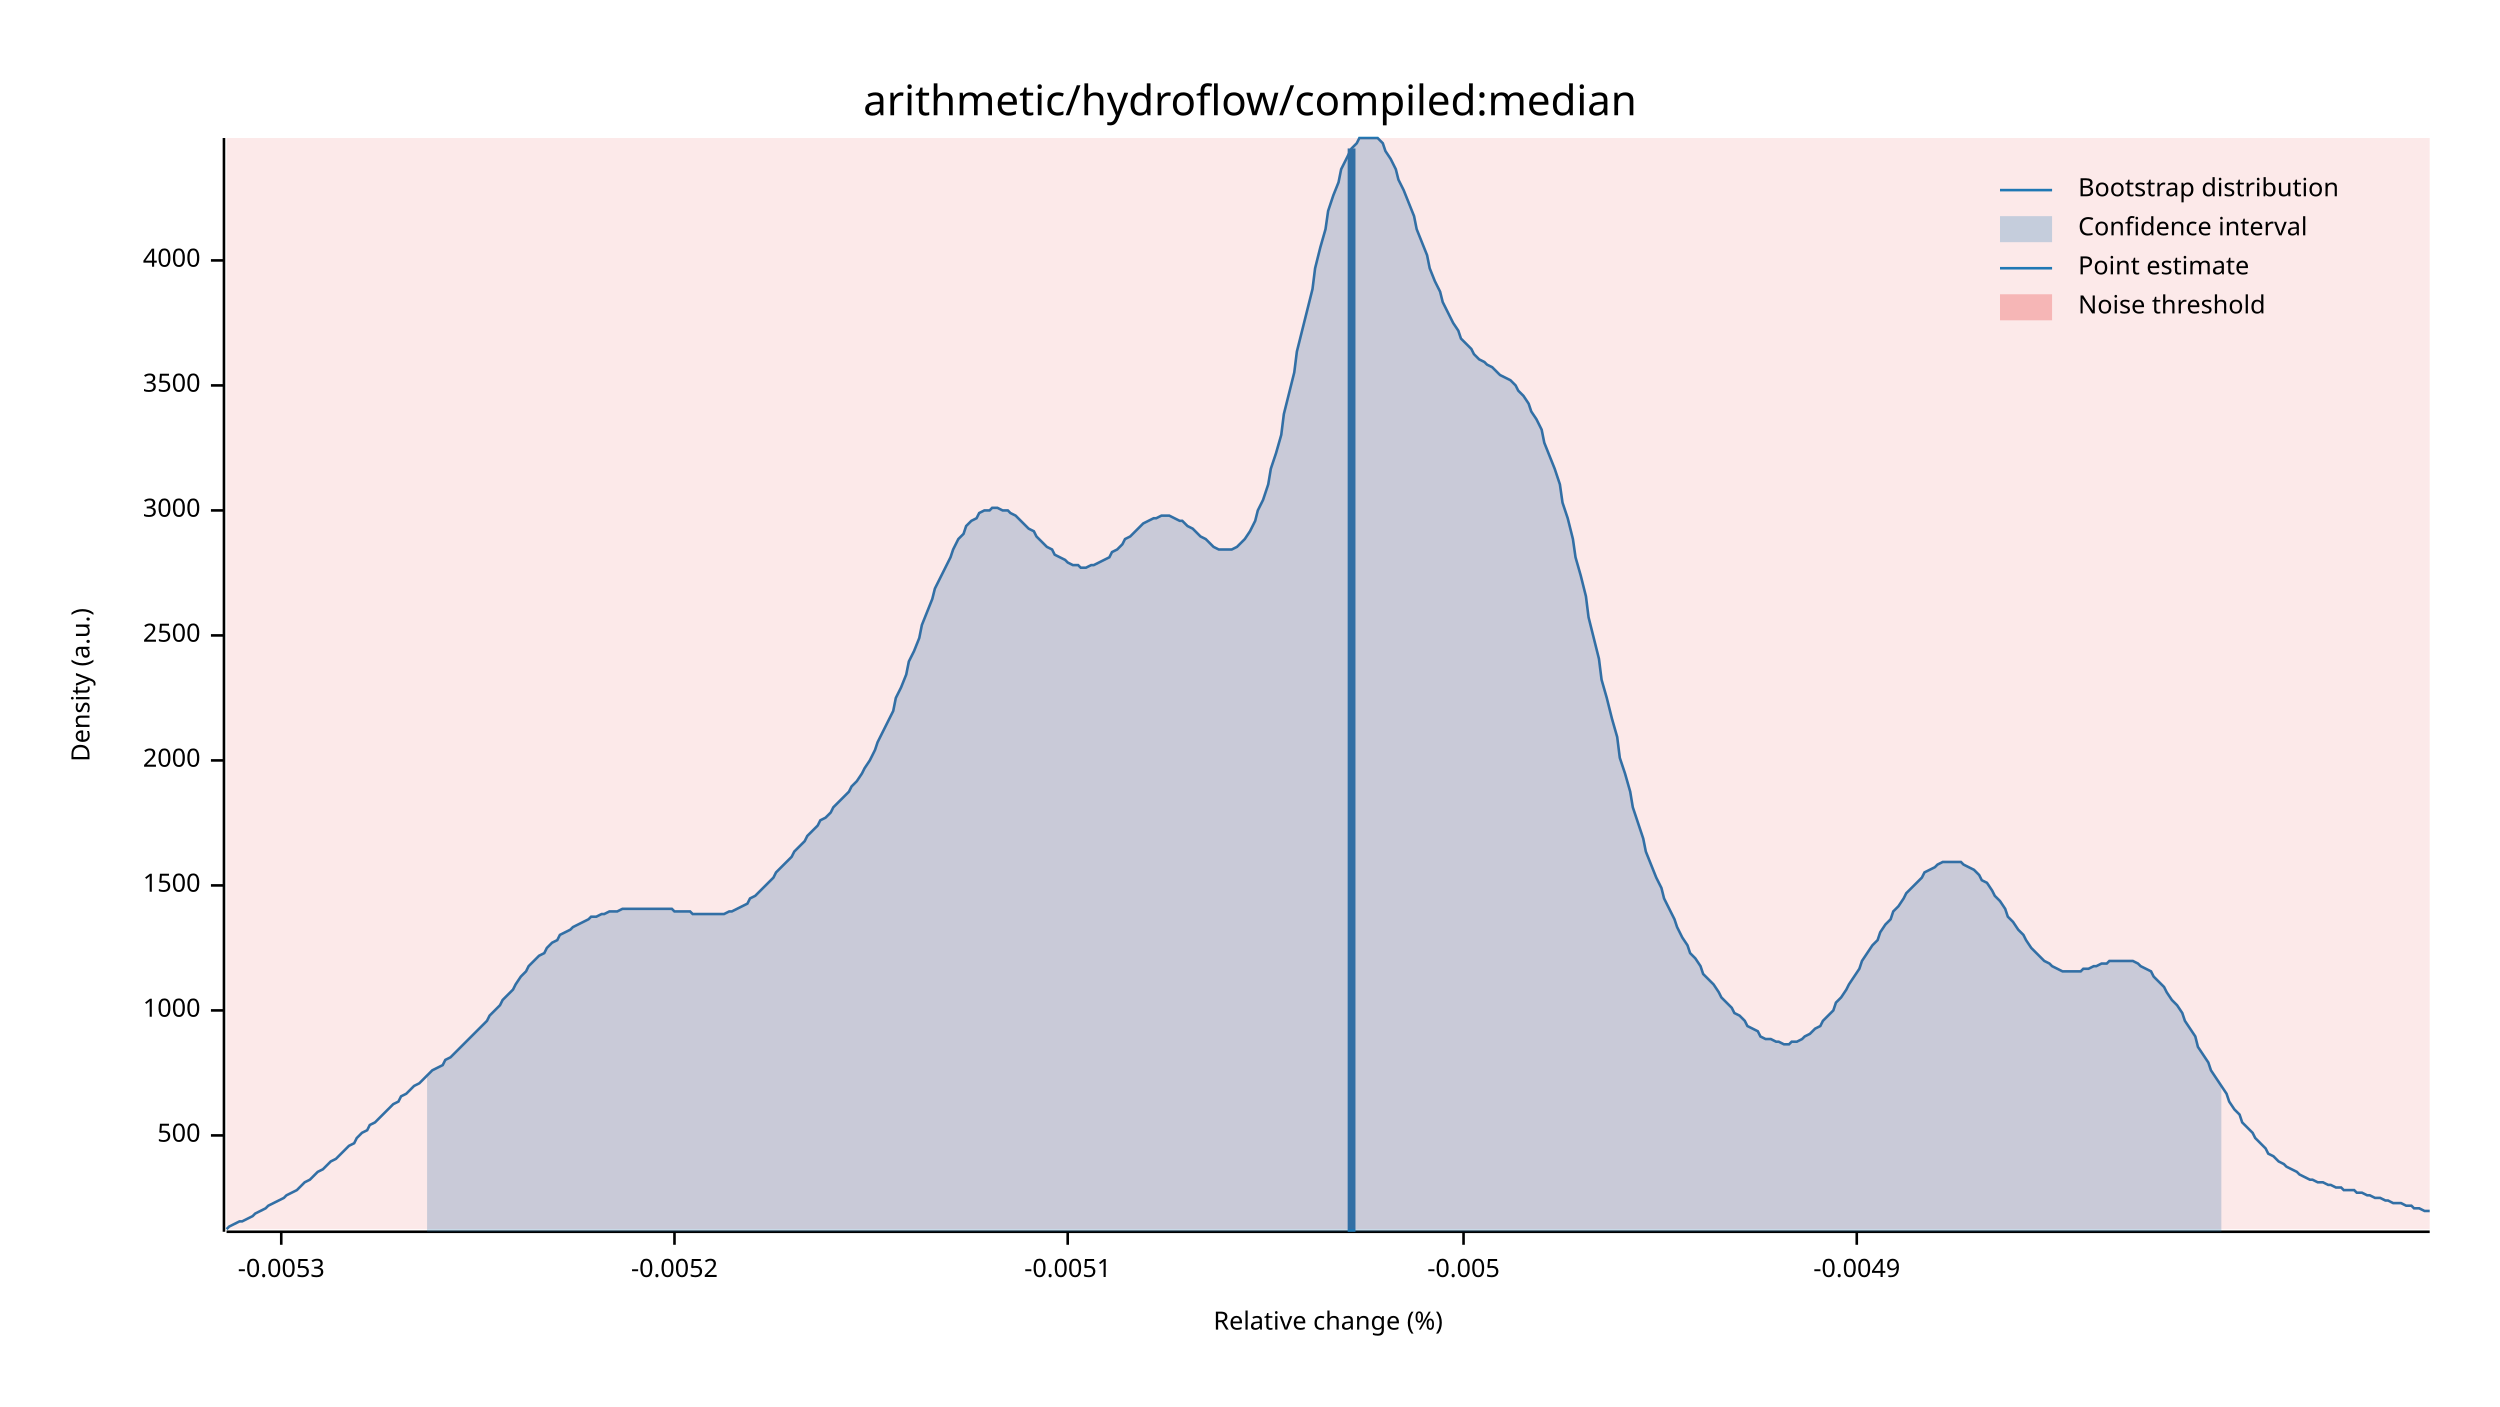
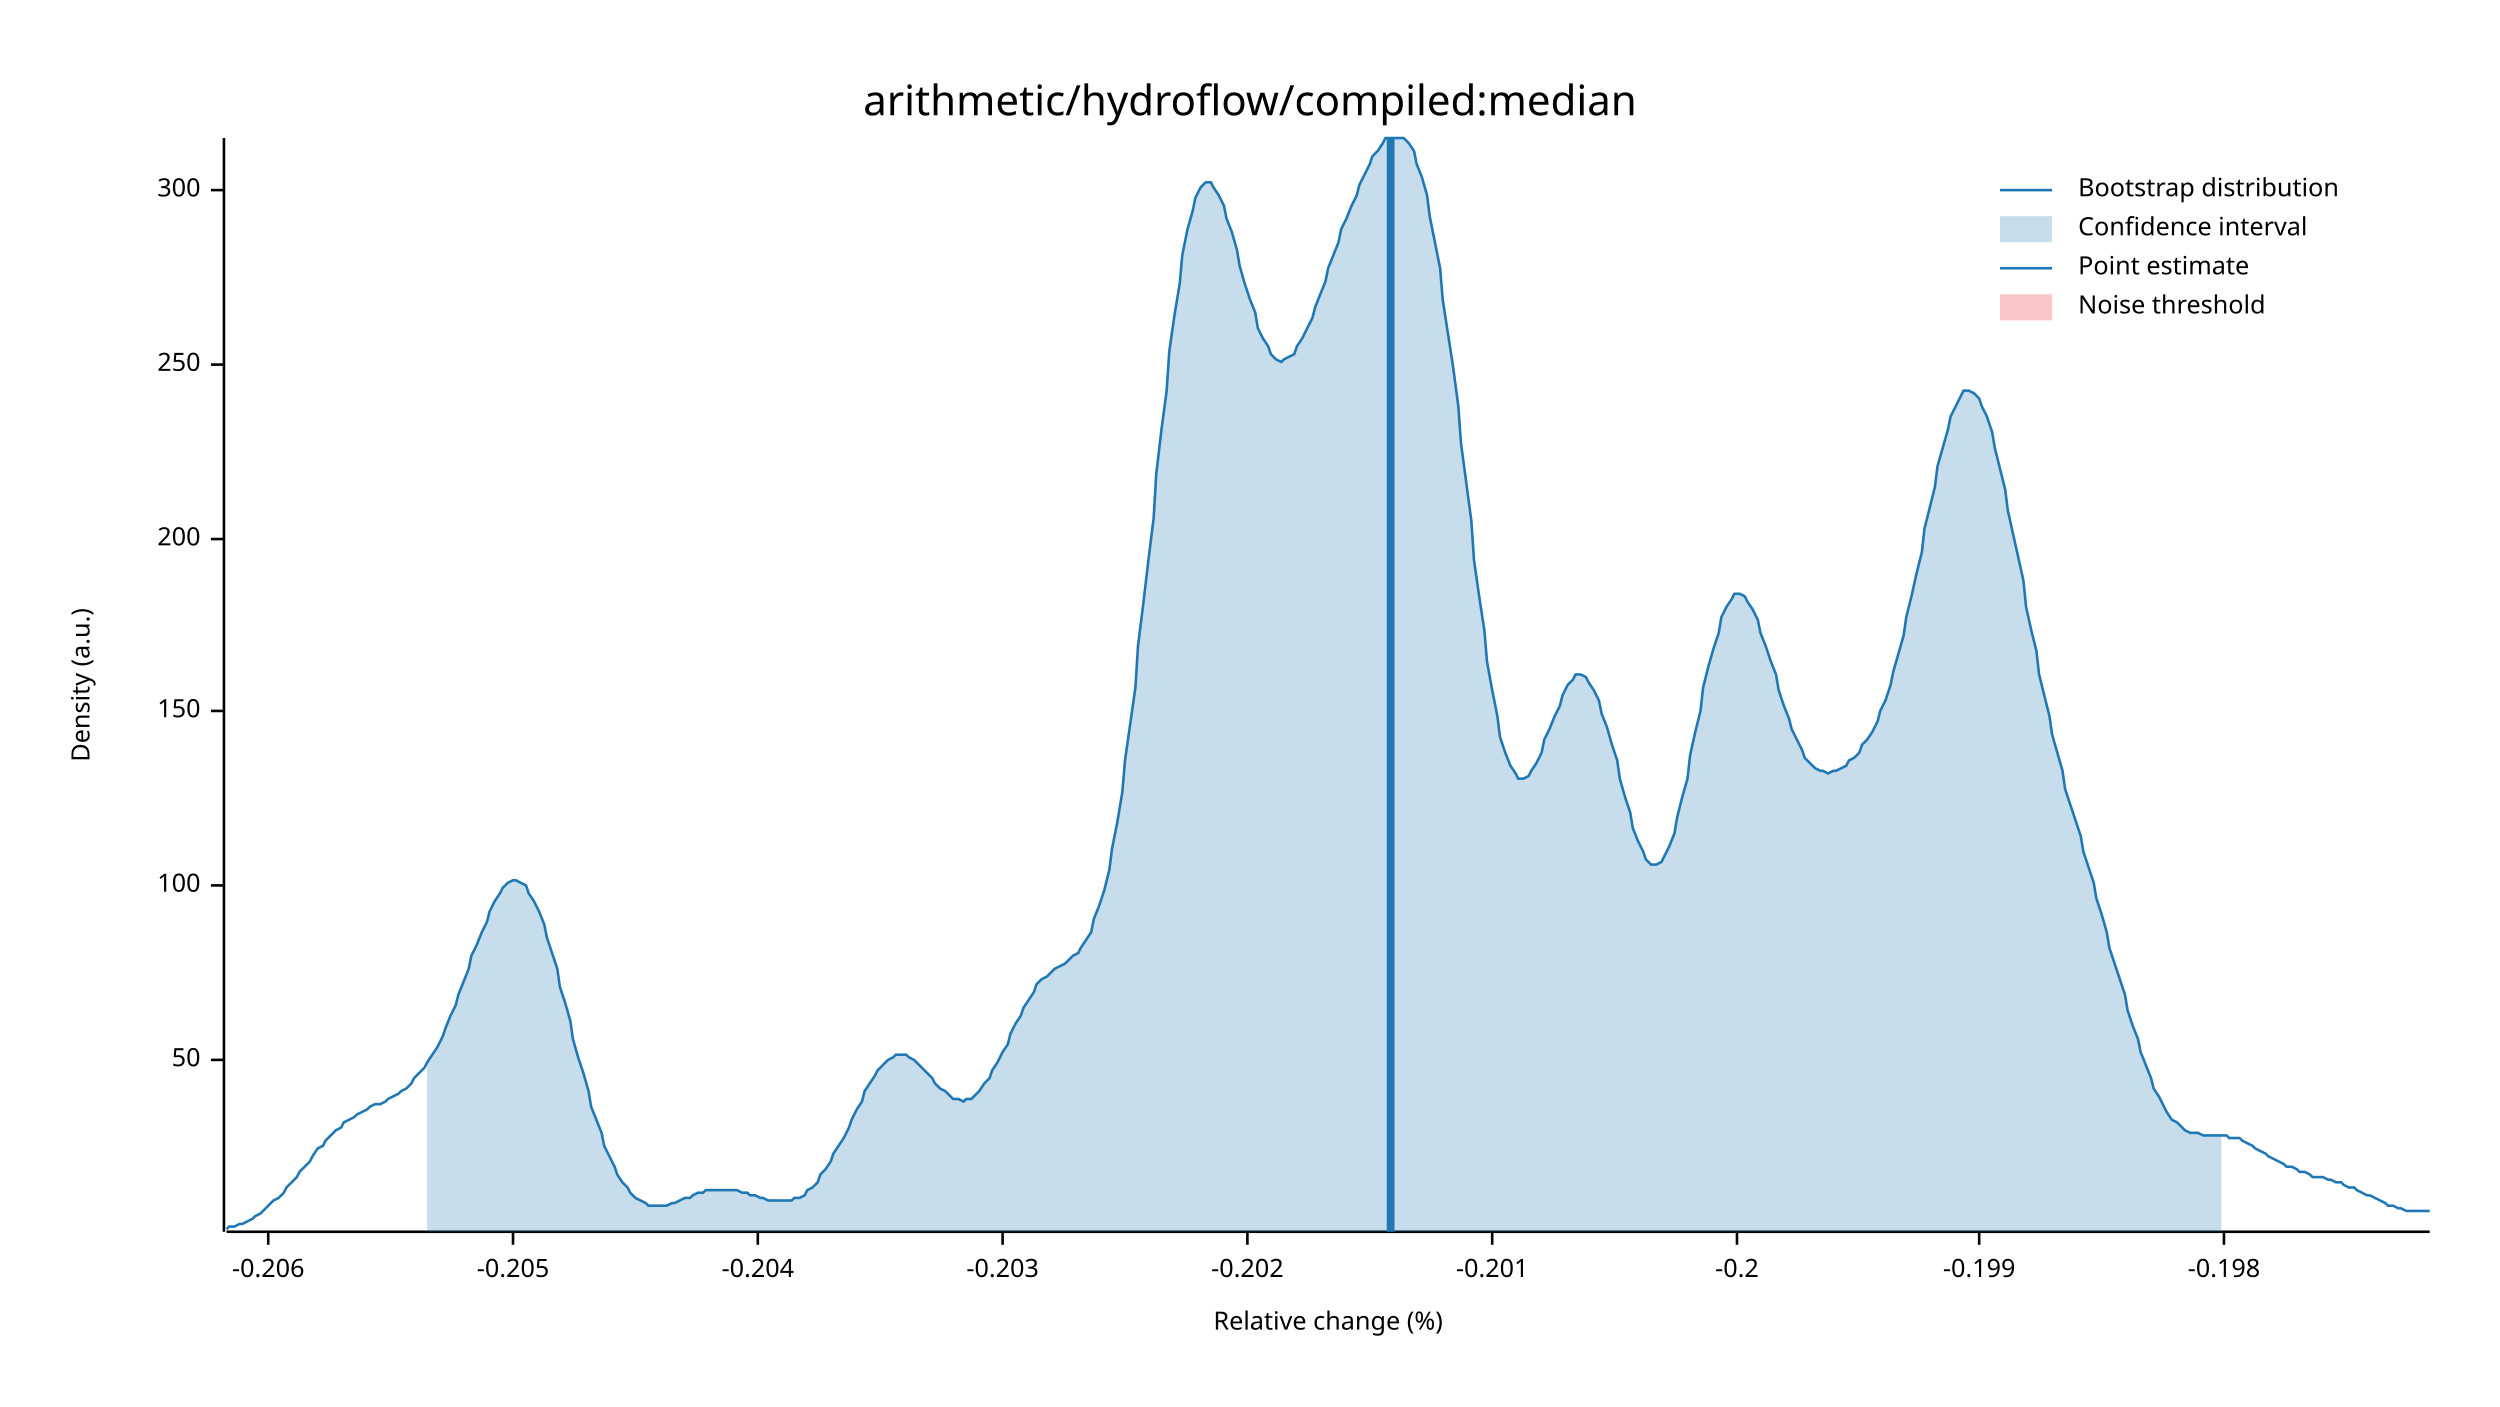
<svg xmlns="http://www.w3.org/2000/svg" width="960" height="540" viewBox="0 0 960 540">
  <text x="480" y="32" dy="0.76em" text-anchor="middle" font-family="sans-serif" font-size="16.129" opacity="1" fill="#000000">
arithmetic/hydroflow/compiled:median
</text>
  <text x="27" y="263" dy="0.76em" text-anchor="middle" font-family="sans-serif" font-size="9.677" opacity="1" fill="#000000" transform="rotate(270, 27, 263)">
Density (a.u.)
</text>
  <text x="510" y="513" dy="-0.5ex" text-anchor="middle" font-family="sans-serif" font-size="9.677" opacity="1" fill="#000000">
Relative change (%)
</text>
  <polyline fill="none" opacity="1" stroke="#000000" stroke-width="1" points="86,53 86,473 " />
-   <text x="77" y="436" dy="0.5ex" text-anchor="end" font-family="sans-serif" font-size="9.677" opacity="1" fill="#000000">
- 500
+   <text x="77" y="407" dy="0.5ex" text-anchor="end" font-family="sans-serif" font-size="9.677" opacity="1" fill="#000000">
+ 50
</text>
-   <polyline fill="none" opacity="1" stroke="#000000" stroke-width="1" points="81,436 86,436 " />
-   <text x="77" y="388" dy="0.5ex" text-anchor="end" font-family="sans-serif" font-size="9.677" opacity="1" fill="#000000">
- 1000
- </text>
-   <polyline fill="none" opacity="1" stroke="#000000" stroke-width="1" points="81,388 86,388 " />
+   <polyline fill="none" opacity="1" stroke="#000000" stroke-width="1" points="81,407 86,407 " />
  <text x="77" y="340" dy="0.5ex" text-anchor="end" font-family="sans-serif" font-size="9.677" opacity="1" fill="#000000">
- 1500
+ 100
</text>
  <polyline fill="none" opacity="1" stroke="#000000" stroke-width="1" points="81,340 86,340 " />
-   <text x="77" y="292" dy="0.5ex" text-anchor="end" font-family="sans-serif" font-size="9.677" opacity="1" fill="#000000">
- 2000
+   <text x="77" y="273" dy="0.5ex" text-anchor="end" font-family="sans-serif" font-size="9.677" opacity="1" fill="#000000">
+ 150
</text>
-   <polyline fill="none" opacity="1" stroke="#000000" stroke-width="1" points="81,292 86,292 " />
-   <text x="77" y="244" dy="0.5ex" text-anchor="end" font-family="sans-serif" font-size="9.677" opacity="1" fill="#000000">
- 2500
+   <polyline fill="none" opacity="1" stroke="#000000" stroke-width="1" points="81,273 86,273 " />
+   <text x="77" y="207" dy="0.5ex" text-anchor="end" font-family="sans-serif" font-size="9.677" opacity="1" fill="#000000">
+ 200
</text>
-   <polyline fill="none" opacity="1" stroke="#000000" stroke-width="1" points="81,244 86,244 " />
-   <text x="77" y="196" dy="0.5ex" text-anchor="end" font-family="sans-serif" font-size="9.677" opacity="1" fill="#000000">
- 3000
+   <polyline fill="none" opacity="1" stroke="#000000" stroke-width="1" points="81,207 86,207 " />
+   <text x="77" y="140" dy="0.5ex" text-anchor="end" font-family="sans-serif" font-size="9.677" opacity="1" fill="#000000">
+ 250
</text>
-   <polyline fill="none" opacity="1" stroke="#000000" stroke-width="1" points="81,196 86,196 " />
-   <text x="77" y="148" dy="0.5ex" text-anchor="end" font-family="sans-serif" font-size="9.677" opacity="1" fill="#000000">
- 3500
+   <polyline fill="none" opacity="1" stroke="#000000" stroke-width="1" points="81,140 86,140 " />
+   <text x="77" y="73" dy="0.5ex" text-anchor="end" font-family="sans-serif" font-size="9.677" opacity="1" fill="#000000">
+ 300
</text>
-   <polyline fill="none" opacity="1" stroke="#000000" stroke-width="1" points="81,148 86,148 " />
-   <text x="77" y="100" dy="0.5ex" text-anchor="end" font-family="sans-serif" font-size="9.677" opacity="1" fill="#000000">
- 4000
+   <polyline fill="none" opacity="1" stroke="#000000" stroke-width="1" points="81,73 86,73 " />
+   <polyline fill="none" opacity="1" stroke="#000000" stroke-width="1" points="87,473 933,473 " />
+   <text x="103" y="483" dy="0.76em" text-anchor="middle" font-family="sans-serif" font-size="9.677" opacity="1" fill="#000000">
+ -0.206
</text>
-   <polyline fill="none" opacity="1" stroke="#000000" stroke-width="1" points="81,100 86,100 " />
-   <polyline fill="none" opacity="1" stroke="#000000" stroke-width="1" points="87,473 933,473 " />
-   <text x="108" y="483" dy="0.76em" text-anchor="middle" font-family="sans-serif" font-size="9.677" opacity="1" fill="#000000">
- -0.0053
+   <polyline fill="none" opacity="1" stroke="#000000" stroke-width="1" points="103,473 103,478 " />
+   <text x="197" y="483" dy="0.76em" text-anchor="middle" font-family="sans-serif" font-size="9.677" opacity="1" fill="#000000">
+ -0.205
</text>
-   <polyline fill="none" opacity="1" stroke="#000000" stroke-width="1" points="108,473 108,478 " />
-   <text x="259" y="483" dy="0.76em" text-anchor="middle" font-family="sans-serif" font-size="9.677" opacity="1" fill="#000000">
- -0.0052
+   <polyline fill="none" opacity="1" stroke="#000000" stroke-width="1" points="197,473 197,478 " />
+   <text x="291" y="483" dy="0.76em" text-anchor="middle" font-family="sans-serif" font-size="9.677" opacity="1" fill="#000000">
+ -0.204
</text>
-   <polyline fill="none" opacity="1" stroke="#000000" stroke-width="1" points="259,473 259,478 " />
-   <text x="410" y="483" dy="0.76em" text-anchor="middle" font-family="sans-serif" font-size="9.677" opacity="1" fill="#000000">
- -0.0051
+   <polyline fill="none" opacity="1" stroke="#000000" stroke-width="1" points="291,473 291,478 " />
+   <text x="385" y="483" dy="0.76em" text-anchor="middle" font-family="sans-serif" font-size="9.677" opacity="1" fill="#000000">
+ -0.203
</text>
-   <polyline fill="none" opacity="1" stroke="#000000" stroke-width="1" points="410,473 410,478 " />
-   <text x="562" y="483" dy="0.76em" text-anchor="middle" font-family="sans-serif" font-size="9.677" opacity="1" fill="#000000">
- -0.005
+   <polyline fill="none" opacity="1" stroke="#000000" stroke-width="1" points="385,473 385,478 " />
+   <text x="479" y="483" dy="0.76em" text-anchor="middle" font-family="sans-serif" font-size="9.677" opacity="1" fill="#000000">
+ -0.202
</text>
-   <polyline fill="none" opacity="1" stroke="#000000" stroke-width="1" points="562,473 562,478 " />
-   <text x="713" y="483" dy="0.76em" text-anchor="middle" font-family="sans-serif" font-size="9.677" opacity="1" fill="#000000">
- -0.0049
+   <polyline fill="none" opacity="1" stroke="#000000" stroke-width="1" points="479,473 479,478 " />
+   <text x="573" y="483" dy="0.76em" text-anchor="middle" font-family="sans-serif" font-size="9.677" opacity="1" fill="#000000">
+ -0.201
</text>
-   <polyline fill="none" opacity="1" stroke="#000000" stroke-width="1" points="713,473 713,478 " />
-   <polyline fill="none" opacity="1" stroke="#1F78B4" stroke-width="1" points="87,472 88,471 90,470 92,469 93,469 95,468 97,467 98,466 100,465 102,464 103,463 105,462 107,461 109,460 110,459 112,458 114,457 115,456 117,454 119,453 120,452 122,450 124,449 125,448 127,446 129,445 131,443 132,442 134,440 136,439 137,437 139,435 141,434 142,432 144,431 146,429 148,427 149,426 151,424 153,423 154,421 156,420 158,418 159,417 161,416 163,414 164,413 166,411 168,410 170,409 171,407 173,406 175,404 176,403 178,401 180,399 181,398 183,396 185,394 187,392 188,390 190,388 192,386 193,384 195,382 197,380 198,378 200,375 202,373 203,371 205,369 207,367 209,366 210,364 212,362 214,361 215,359 217,358 219,357 220,356 222,355 224,354 226,353 227,352 229,352 231,351 232,351 234,350 236,350 237,350 239,349 241,349 242,349 244,349 246,349 248,349 249,349 251,349 253,349 254,349 256,349 258,349 259,350 261,350 263,350 265,350 266,351 268,351 270,351 271,351 273,351 275,351 276,351 278,351 280,350 281,350 283,349 285,348 287,347 288,345 290,344 292,342 293,341 295,339 297,337 298,335 300,333 302,331 304,329 305,327 307,325 309,323 310,321 312,319 314,317 315,315 317,314 319,312 320,310 322,308 324,306 326,304 327,302 329,300 331,297 332,295 334,292 336,288 337,285 339,281 341,277 343,273 344,268 346,264 348,259 349,254 351,250 353,245 354,240 356,235 358,230 359,226 361,222 363,218 365,214 366,211 368,207 370,205 371,202 373,200 375,199 376,197 378,196 380,196 381,195 383,195 385,196 387,196 388,197 390,198 392,200 393,201 395,203 397,204 398,206 400,208 402,210 404,211 405,213 407,214 409,215 410,216 412,217 414,217 415,218 417,218 419,217 420,217 422,216 424,215 426,214 427,212 429,211 431,209 432,207 434,206 436,204 437,203 439,201 441,200 443,199 444,199 446,198 448,198 449,198 451,199 453,200 454,200 456,202 458,203 459,204 461,206 463,207 465,209 466,210 468,211 470,211 471,211 473,211 475,210 476,209 478,207 480,204 482,200 483,196 485,192 487,186 488,180 490,174 492,167 493,159 495,151 497,143 498,135 500,127 502,119 504,111 505,103 507,95 509,88 510,81 512,75 514,70 515,65 517,61 519,57 521,55 522,53 524,53 526,53 527,53 529,53 531,55 532,58 534,61 536,65 537,69 539,73 541,78 543,83 544,88 546,93 548,98 549,103 551,108 553,112 554,116 556,120 558,124 560,127 561,130 563,132 565,134 566,136 568,138 570,139 571,140 573,141 575,143 576,144 578,145 580,146 582,148 583,150 585,152 587,155 588,158 590,161 592,165 593,170 595,175 597,180 599,186 600,193 602,199 604,207 605,214 607,221 609,229 610,237 612,245 614,253 615,261 617,268 619,276 621,283 622,291 624,297 626,304 627,310 629,316 631,322 632,327 634,332 636,337 638,341 639,345 641,349 643,353 644,356 646,360 648,363 649,366 651,368 653,371 654,374 656,376 658,378 660,381 661,383 663,385 665,387 666,389 668,390 670,392 671,394 673,395 675,396 676,398 678,399 680,399 682,400 683,400 685,401 687,401 688,400 690,400 692,399 693,398 695,397 697,395 699,394 700,392 702,390 704,388 705,385 707,383 709,380 710,378 712,375 714,372 715,369 717,366 719,363 721,361 722,358 724,355 726,353 727,350 729,348 731,345 732,343 734,341 736,339 738,337 739,335 741,334 743,333 744,332 746,331 748,331 749,331 751,331 753,331 754,332 756,333 758,334 760,336 761,338 763,339 765,342 766,344 768,346 770,349 771,352 773,354 775,357 777,359 778,361 780,364 782,366 783,367 785,369 787,370 788,371 790,372 792,373 793,373 795,373 797,373 799,373 800,372 802,372 804,371 805,371 807,370 809,370 810,369 812,369 814,369 816,369 817,369 819,369 821,370 822,371 824,372 826,373 827,375 829,377 831,379 832,381 834,384 836,386 838,389 839,392 841,395 843,398 844,402 846,405 848,408 849,411 851,414 853,417 855,420 856,423 858,426 860,428 861,431 863,433 865,435 866,437 868,439 870,441 871,443 873,444 875,446 877,447 878,448 880,449 882,450 883,451 885,452 887,453 888,453 890,454 892,454 894,455 895,455 897,456 899,456 900,457 902,457 904,457 905,458 907,458 909,459 910,459 912,460 914,460 916,461 917,461 919,462 921,462 922,462 924,463 926,463 927,464 929,464 931,465 933,465 " />
-   <polygon opacity="0.25" fill="#1F78B4" points="164,413 166,411 168,410 170,409 171,407 173,406 175,404 176,403 178,401 180,399 181,398 183,396 185,394 187,392 188,390 190,388 192,386 193,384 195,382 197,380 198,378 200,375 202,373 203,371 205,369 207,367 209,366 210,364 212,362 214,361 215,359 217,358 219,357 220,356 222,355 224,354 226,353 227,352 229,352 231,351 232,351 234,350 236,350 237,350 239,349 241,349 242,349 244,349 246,349 248,349 249,349 251,349 253,349 254,349 256,349 258,349 259,350 261,350 263,350 265,350 266,351 268,351 270,351 271,351 273,351 275,351 276,351 278,351 280,350 281,350 283,349 285,348 287,347 288,345 290,344 292,342 293,341 295,339 297,337 298,335 300,333 302,331 304,329 305,327 307,325 309,323 310,321 312,319 314,317 315,315 317,314 319,312 320,310 322,308 324,306 326,304 327,302 329,300 331,297 332,295 334,292 336,288 337,285 339,281 341,277 343,273 344,268 346,264 348,259 349,254 351,250 353,245 354,240 356,235 358,230 359,226 361,222 363,218 365,214 366,211 368,207 370,205 371,202 373,200 375,199 376,197 378,196 380,196 381,195 383,195 385,196 387,196 388,197 390,198 392,200 393,201 395,203 397,204 398,206 400,208 402,210 404,211 405,213 407,214 409,215 410,216 412,217 414,217 415,218 417,218 419,217 420,217 422,216 424,215 426,214 427,212 429,211 431,209 432,207 434,206 436,204 437,203 439,201 441,200 443,199 444,199 446,198 448,198 449,198 451,199 453,200 454,200 456,202 458,203 459,204 461,206 463,207 465,209 466,210 468,211 470,211 471,211 473,211 475,210 476,209 478,207 480,204 482,200 483,196 485,192 487,186 488,180 490,174 492,167 493,159 495,151 497,143 498,135 500,127 502,119 504,111 505,103 507,95 509,88 510,81 512,75 514,70 515,65 517,61 519,57 521,55 522,53 524,53 526,53 527,53 529,53 531,55 532,58 534,61 536,65 537,69 539,73 541,78 543,83 544,88 546,93 548,98 549,103 551,108 553,112 554,116 556,120 558,124 560,127 561,130 563,132 565,134 566,136 568,138 570,139 571,140 573,141 575,143 576,144 578,145 580,146 582,148 583,150 585,152 587,155 588,158 590,161 592,165 593,170 595,175 597,180 599,186 600,193 602,199 604,207 605,214 607,221 609,229 610,237 612,245 614,253 615,261 617,268 619,276 621,283 622,291 624,297 626,304 627,310 629,316 631,322 632,327 634,332 636,337 638,341 639,345 641,349 643,353 644,356 646,360 648,363 649,366 651,368 653,371 654,374 656,376 658,378 660,381 661,383 663,385 665,387 666,389 668,390 670,392 671,394 673,395 675,396 676,398 678,399 680,399 682,400 683,400 685,401 687,401 688,400 690,400 692,399 693,398 695,397 697,395 699,394 700,392 702,390 704,388 705,385 707,383 709,380 710,378 712,375 714,372 715,369 717,366 719,363 721,361 722,358 724,355 726,353 727,350 729,348 731,345 732,343 734,341 736,339 738,337 739,335 741,334 743,333 744,332 746,331 748,331 749,331 751,331 753,331 754,332 756,333 758,334 760,336 761,338 763,339 765,342 766,344 768,346 770,349 771,352 773,354 775,357 777,359 778,361 780,364 782,366 783,367 785,369 787,370 788,371 790,372 792,373 793,373 795,373 797,373 799,373 800,372 802,372 804,371 805,371 807,370 809,370 810,369 812,369 814,369 816,369 817,369 819,369 821,370 822,371 824,372 826,373 827,375 829,377 831,379 832,381 834,384 836,386 838,389 839,392 841,395 843,398 844,402 846,405 848,408 849,411 851,414 853,417 853,473 164,473 " />
-   <polyline fill="none" opacity="1" stroke="#1F78B4" stroke-width="3" points="519,473 519,57 " />
-   <rect x="87" y="53" width="846" height="419" opacity="0.1" fill="#E31A1C" stroke="none" />
+   <polyline fill="none" opacity="1" stroke="#000000" stroke-width="1" points="573,473 573,478 " />
+   <text x="667" y="483" dy="0.76em" text-anchor="middle" font-family="sans-serif" font-size="9.677" opacity="1" fill="#000000">
+ -0.2
+ </text>
+   <polyline fill="none" opacity="1" stroke="#000000" stroke-width="1" points="667,473 667,478 " />
+   <text x="760" y="483" dy="0.76em" text-anchor="middle" font-family="sans-serif" font-size="9.677" opacity="1" fill="#000000">
+ -0.199
+ </text>
+   <polyline fill="none" opacity="1" stroke="#000000" stroke-width="1" points="760,473 760,478 " />
+   <text x="854" y="483" dy="0.76em" text-anchor="middle" font-family="sans-serif" font-size="9.677" opacity="1" fill="#000000">
+ -0.198
+ </text>
+   <polyline fill="none" opacity="1" stroke="#000000" stroke-width="1" points="854,473 854,478 " />
+   <polyline fill="none" opacity="1" stroke="#1F78B4" stroke-width="1" points="87,472 88,471 90,471 92,470 93,470 95,469 97,468 98,467 100,466 102,464 103,463 105,461 107,460 109,458 110,456 112,454 114,452 115,450 117,448 119,446 120,444 122,441 124,440 125,438 127,436 129,434 131,433 132,431 134,430 136,429 137,428 139,427 141,426 142,425 144,424 146,424 148,423 149,422 151,421 153,420 154,419 156,418 158,416 159,414 161,412 163,410 164,408 166,405 168,402 170,398 171,395 173,390 175,386 176,382 178,377 180,372 181,367 183,363 185,358 187,354 188,350 190,346 192,343 193,341 195,339 197,338 198,338 200,339 202,340 203,343 205,346 207,350 209,355 210,360 212,366 214,372 215,379 217,385 219,392 220,399 222,406 224,412 226,419 227,425 229,430 231,435 232,440 234,444 236,448 237,451 239,454 241,456 242,458 244,460 246,461 248,462 249,463 251,463 253,463 254,463 256,463 258,462 259,462 261,461 263,460 265,460 266,459 268,458 270,458 271,457 273,457 275,457 276,457 278,457 280,457 281,457 283,457 285,458 287,458 288,459 290,459 292,460 293,460 295,461 297,461 298,461 300,461 302,461 304,461 305,460 307,460 309,459 310,457 312,456 314,454 315,451 317,449 319,446 320,443 322,440 324,437 326,433 327,430 329,426 331,423 332,419 334,416 336,413 337,411 339,409 341,407 343,406 344,405 346,405 348,405 349,406 351,407 353,409 354,410 356,412 358,414 359,416 361,418 363,419 365,421 366,422 368,422 370,423 371,422 373,422 375,420 376,419 378,416 380,414 381,411 383,408 385,404 387,401 388,397 390,393 392,390 393,387 395,384 397,381 398,378 400,376 402,375 404,373 405,372 407,371 409,370 410,369 412,367 414,366 415,364 417,361 419,358 420,353 422,348 424,342 426,334 427,326 429,316 431,304 432,292 434,278 436,264 437,248 439,232 441,215 443,199 444,182 446,165 448,150 449,135 451,121 453,109 454,98 456,88 458,81 459,76 461,72 463,70 465,70 466,72 468,75 470,79 471,84 473,89 475,96 476,102 478,109 480,115 482,120 483,126 485,130 487,133 488,136 490,138 492,139 493,138 495,137 497,136 498,133 500,130 502,126 504,122 505,118 507,113 509,108 510,103 512,98 514,93 515,88 517,84 519,79 521,75 522,71 524,67 526,63 527,60 529,58 531,55 532,53 534,53 536,53 537,53 539,53 541,55 543,58 544,63 546,68 548,75 549,83 551,93 553,103 554,115 556,128 558,141 560,156 561,170 563,185 565,200 566,215 568,229 570,242 571,254 573,265 575,275 576,283 578,289 580,294 582,297 583,299 585,299 587,298 588,296 590,293 592,289 593,284 595,280 597,275 599,271 600,267 602,263 604,261 605,259 607,259 609,260 610,262 612,265 614,269 615,274 617,279 619,286 621,292 622,299 624,306 626,312 627,318 629,323 631,327 632,330 634,332 636,332 638,331 639,329 641,325 643,320 644,314 646,306 648,299 649,290 651,281 653,273 654,264 656,256 658,249 660,243 661,237 663,233 665,230 666,228 668,228 670,229 671,231 673,234 675,238 676,243 678,248 680,254 682,259 683,265 685,271 687,276 688,280 690,284 692,288 693,291 695,293 697,295 699,296 700,296 702,297 704,296 705,296 707,295 709,294 710,292 712,291 714,289 715,286 717,284 719,281 721,277 722,273 724,269 726,263 727,258 729,251 731,244 732,237 734,229 736,220 738,212 739,203 741,195 743,187 744,179 746,172 748,165 749,160 751,156 753,152 754,150 756,150 758,151 760,153 761,156 763,160 765,166 766,172 768,180 770,188 771,196 773,205 775,214 777,223 778,233 780,242 782,250 783,259 785,267 787,275 788,282 790,289 792,296 793,303 795,309 797,315 799,321 800,327 802,333 804,339 805,345 807,351 809,358 810,364 812,370 814,376 816,382 817,388 819,394 821,399 822,404 824,409 826,414 827,418 829,421 831,425 832,427 834,430 836,431 838,433 839,434 841,435 843,435 844,435 846,436 848,436 849,436 851,436 853,436 855,436 856,437 858,437 860,437 861,438 863,439 865,440 866,441 868,442 870,443 871,444 873,445 875,446 877,447 878,448 880,448 882,449 883,450 885,450 887,451 888,452 890,452 892,452 894,453 895,453 897,454 899,454 900,455 902,456 904,456 905,457 907,458 909,459 910,459 912,460 914,461 916,462 917,463 919,463 921,464 922,464 924,465 926,465 927,465 929,465 931,465 933,465 " />
+   <polygon opacity="0.25" fill="#1F78B4" points="164,408 166,405 168,402 170,398 171,395 173,390 175,386 176,382 178,377 180,372 181,367 183,363 185,358 187,354 188,350 190,346 192,343 193,341 195,339 197,338 198,338 200,339 202,340 203,343 205,346 207,350 209,355 210,360 212,366 214,372 215,379 217,385 219,392 220,399 222,406 224,412 226,419 227,425 229,430 231,435 232,440 234,444 236,448 237,451 239,454 241,456 242,458 244,460 246,461 248,462 249,463 251,463 253,463 254,463 256,463 258,462 259,462 261,461 263,460 265,460 266,459 268,458 270,458 271,457 273,457 275,457 276,457 278,457 280,457 281,457 283,457 285,458 287,458 288,459 290,459 292,460 293,460 295,461 297,461 298,461 300,461 302,461 304,461 305,460 307,460 309,459 310,457 312,456 314,454 315,451 317,449 319,446 320,443 322,440 324,437 326,433 327,430 329,426 331,423 332,419 334,416 336,413 337,411 339,409 341,407 343,406 344,405 346,405 348,405 349,406 351,407 353,409 354,410 356,412 358,414 359,416 361,418 363,419 365,421 366,422 368,422 370,423 371,422 373,422 375,420 376,419 378,416 380,414 381,411 383,408 385,404 387,401 388,397 390,393 392,390 393,387 395,384 397,381 398,378 400,376 402,375 404,373 405,372 407,371 409,370 410,369 412,367 414,366 415,364 417,361 419,358 420,353 422,348 424,342 426,334 427,326 429,316 431,304 432,292 434,278 436,264 437,248 439,232 441,215 443,199 444,182 446,165 448,150 449,135 451,121 453,109 454,98 456,88 458,81 459,76 461,72 463,70 465,70 466,72 468,75 470,79 471,84 473,89 475,96 476,102 478,109 480,115 482,120 483,126 485,130 487,133 488,136 490,138 492,139 493,138 495,137 497,136 498,133 500,130 502,126 504,122 505,118 507,113 509,108 510,103 512,98 514,93 515,88 517,84 519,79 521,75 522,71 524,67 526,63 527,60 529,58 531,55 532,53 534,53 536,53 537,53 539,53 541,55 543,58 544,63 546,68 548,75 549,83 551,93 553,103 554,115 556,128 558,141 560,156 561,170 563,185 565,200 566,215 568,229 570,242 571,254 573,265 575,275 576,283 578,289 580,294 582,297 583,299 585,299 587,298 588,296 590,293 592,289 593,284 595,280 597,275 599,271 600,267 602,263 604,261 605,259 607,259 609,260 610,262 612,265 614,269 615,274 617,279 619,286 621,292 622,299 624,306 626,312 627,318 629,323 631,327 632,330 634,332 636,332 638,331 639,329 641,325 643,320 644,314 646,306 648,299 649,290 651,281 653,273 654,264 656,256 658,249 660,243 661,237 663,233 665,230 666,228 668,228 670,229 671,231 673,234 675,238 676,243 678,248 680,254 682,259 683,265 685,271 687,276 688,280 690,284 692,288 693,291 695,293 697,295 699,296 700,296 702,297 704,296 705,296 707,295 709,294 710,292 712,291 714,289 715,286 717,284 719,281 721,277 722,273 724,269 726,263 727,258 729,251 731,244 732,237 734,229 736,220 738,212 739,203 741,195 743,187 744,179 746,172 748,165 749,160 751,156 753,152 754,150 756,150 758,151 760,153 761,156 763,160 765,166 766,172 768,180 770,188 771,196 773,205 775,214 777,223 778,233 780,242 782,250 783,259 785,267 787,275 788,282 790,289 792,296 793,303 795,309 797,315 799,321 800,327 802,333 804,339 805,345 807,351 809,358 810,364 812,370 814,376 816,382 817,388 819,394 821,399 822,404 824,409 826,414 827,418 829,421 831,425 832,427 834,430 836,431 838,433 839,434 841,435 843,435 844,435 846,436 848,436 849,436 851,436 853,436 853,473 164,473 " />
+   <polyline fill="none" opacity="1" stroke="#1F78B4" stroke-width="3" points="534,473 534,53 " />
+   <rect x="510" y="53" width="0" height="419" opacity="0.1" fill="#E31A1C" stroke="none" />
  <text x="798" y="68" dy="0.76em" text-anchor="start" font-family="sans-serif" font-size="9.677" opacity="1" fill="#000000">
Bootstrap distribution
</text>
  <text x="798" y="83" dy="0.76em" text-anchor="start" font-family="sans-serif" font-size="9.677" opacity="1" fill="#000000">
Confidence interval
</text>
  <text x="798" y="98" dy="0.76em" text-anchor="start" font-family="sans-serif" font-size="9.677" opacity="1" fill="#000000">
Point estimate
</text>
  <text x="798" y="113" dy="0.76em" text-anchor="start" font-family="sans-serif" font-size="9.677" opacity="1" fill="#000000">
Noise threshold
</text>
  <polyline fill="none" opacity="1" stroke="#1F78B4" stroke-width="1" points="768,73 788,73 " />
  <rect x="768" y="83" width="20" height="10" opacity="0.25" fill="#1F78B4" stroke="none" />
  <polyline fill="none" opacity="1" stroke="#1F78B4" stroke-width="1" points="768,103 788,103 " />
  <rect x="768" y="113" width="20" height="10" opacity="0.25" fill="#E31A1C" stroke="none" />
</svg>
